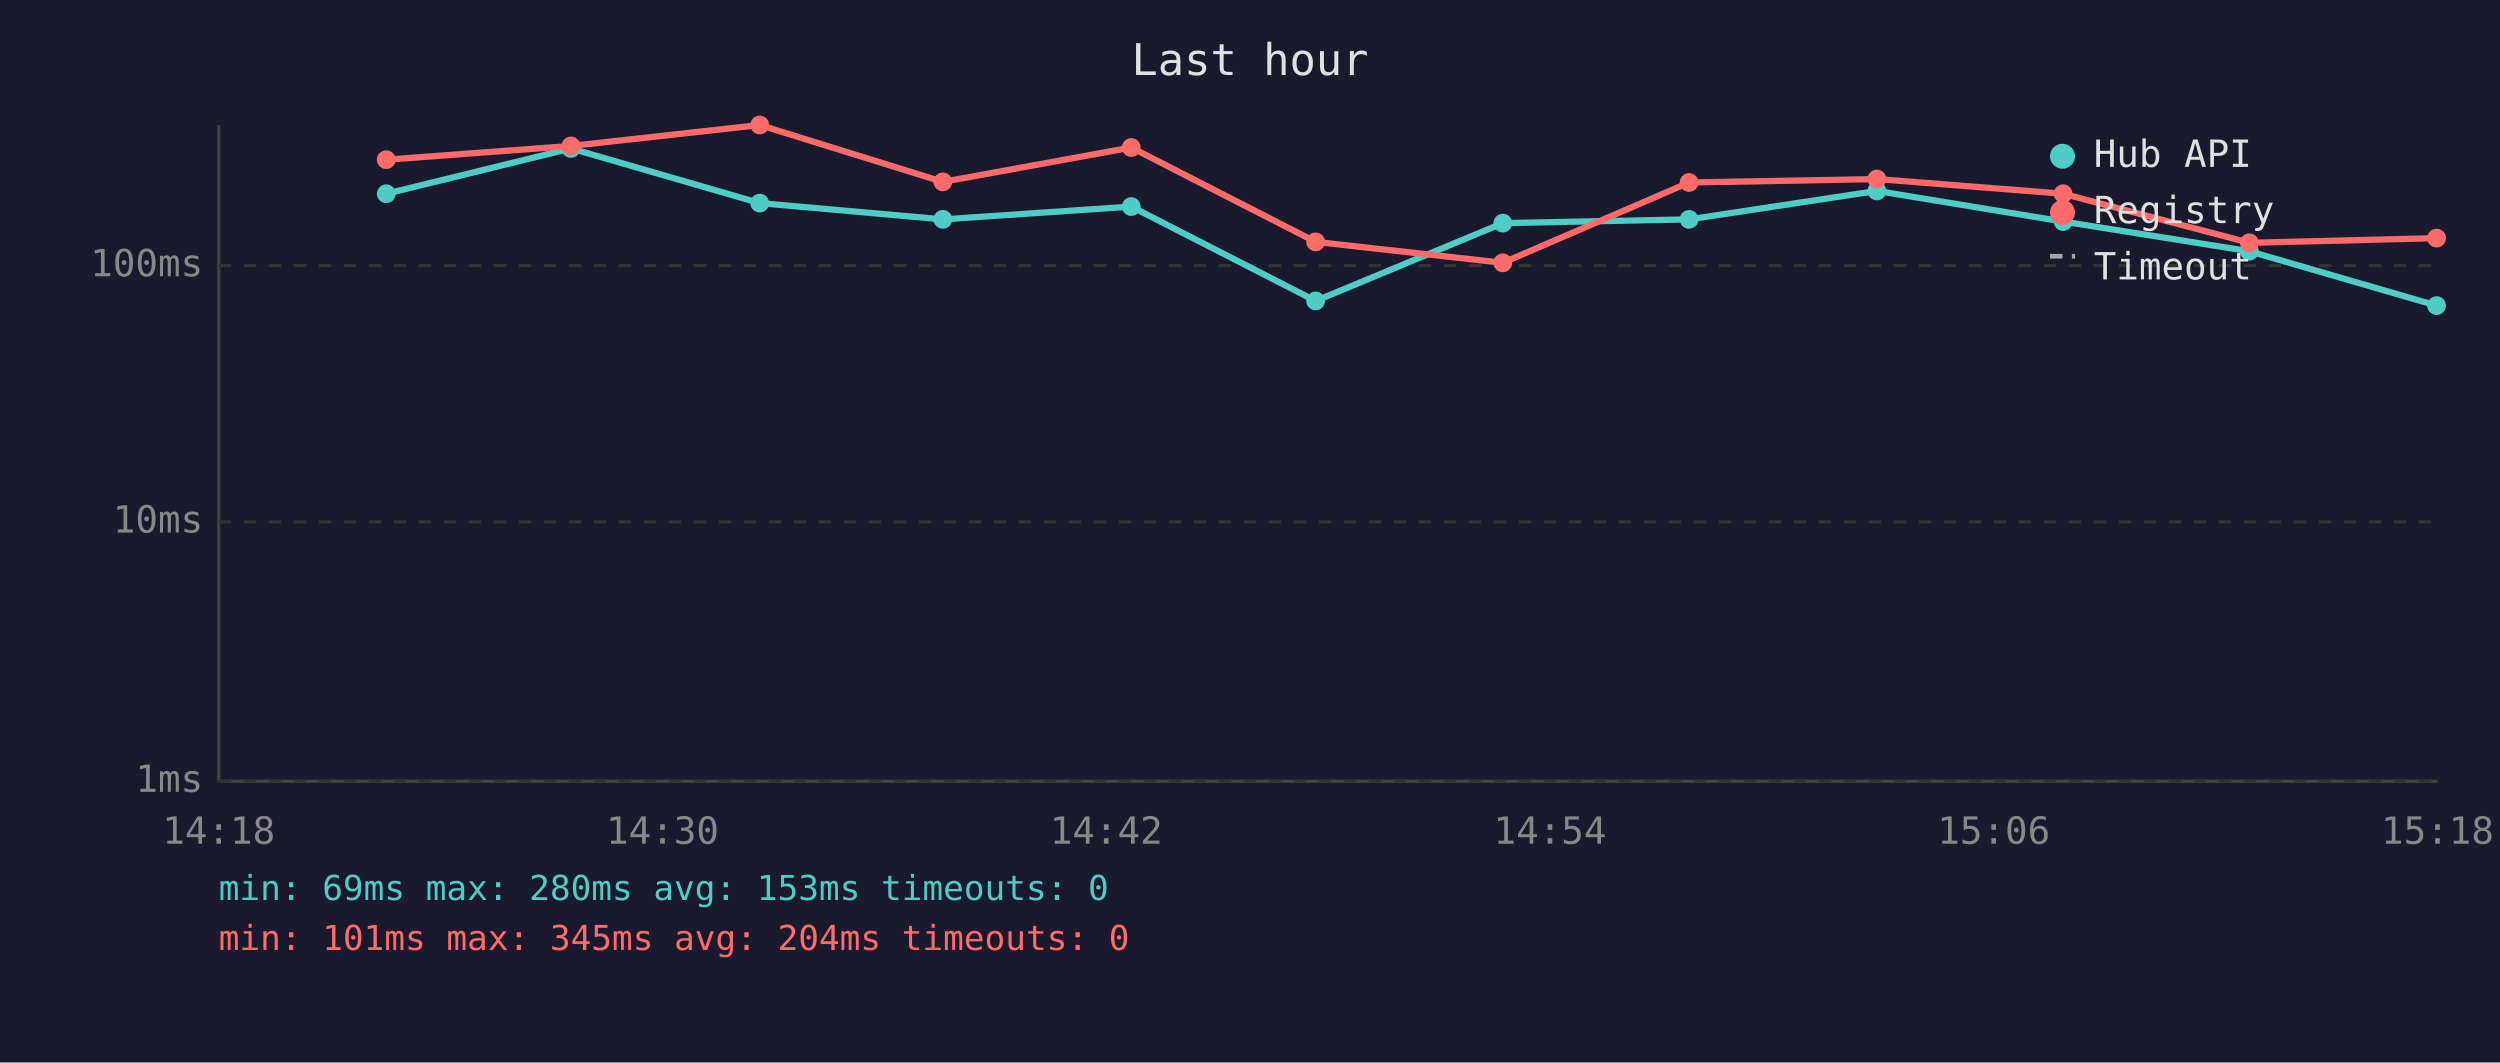
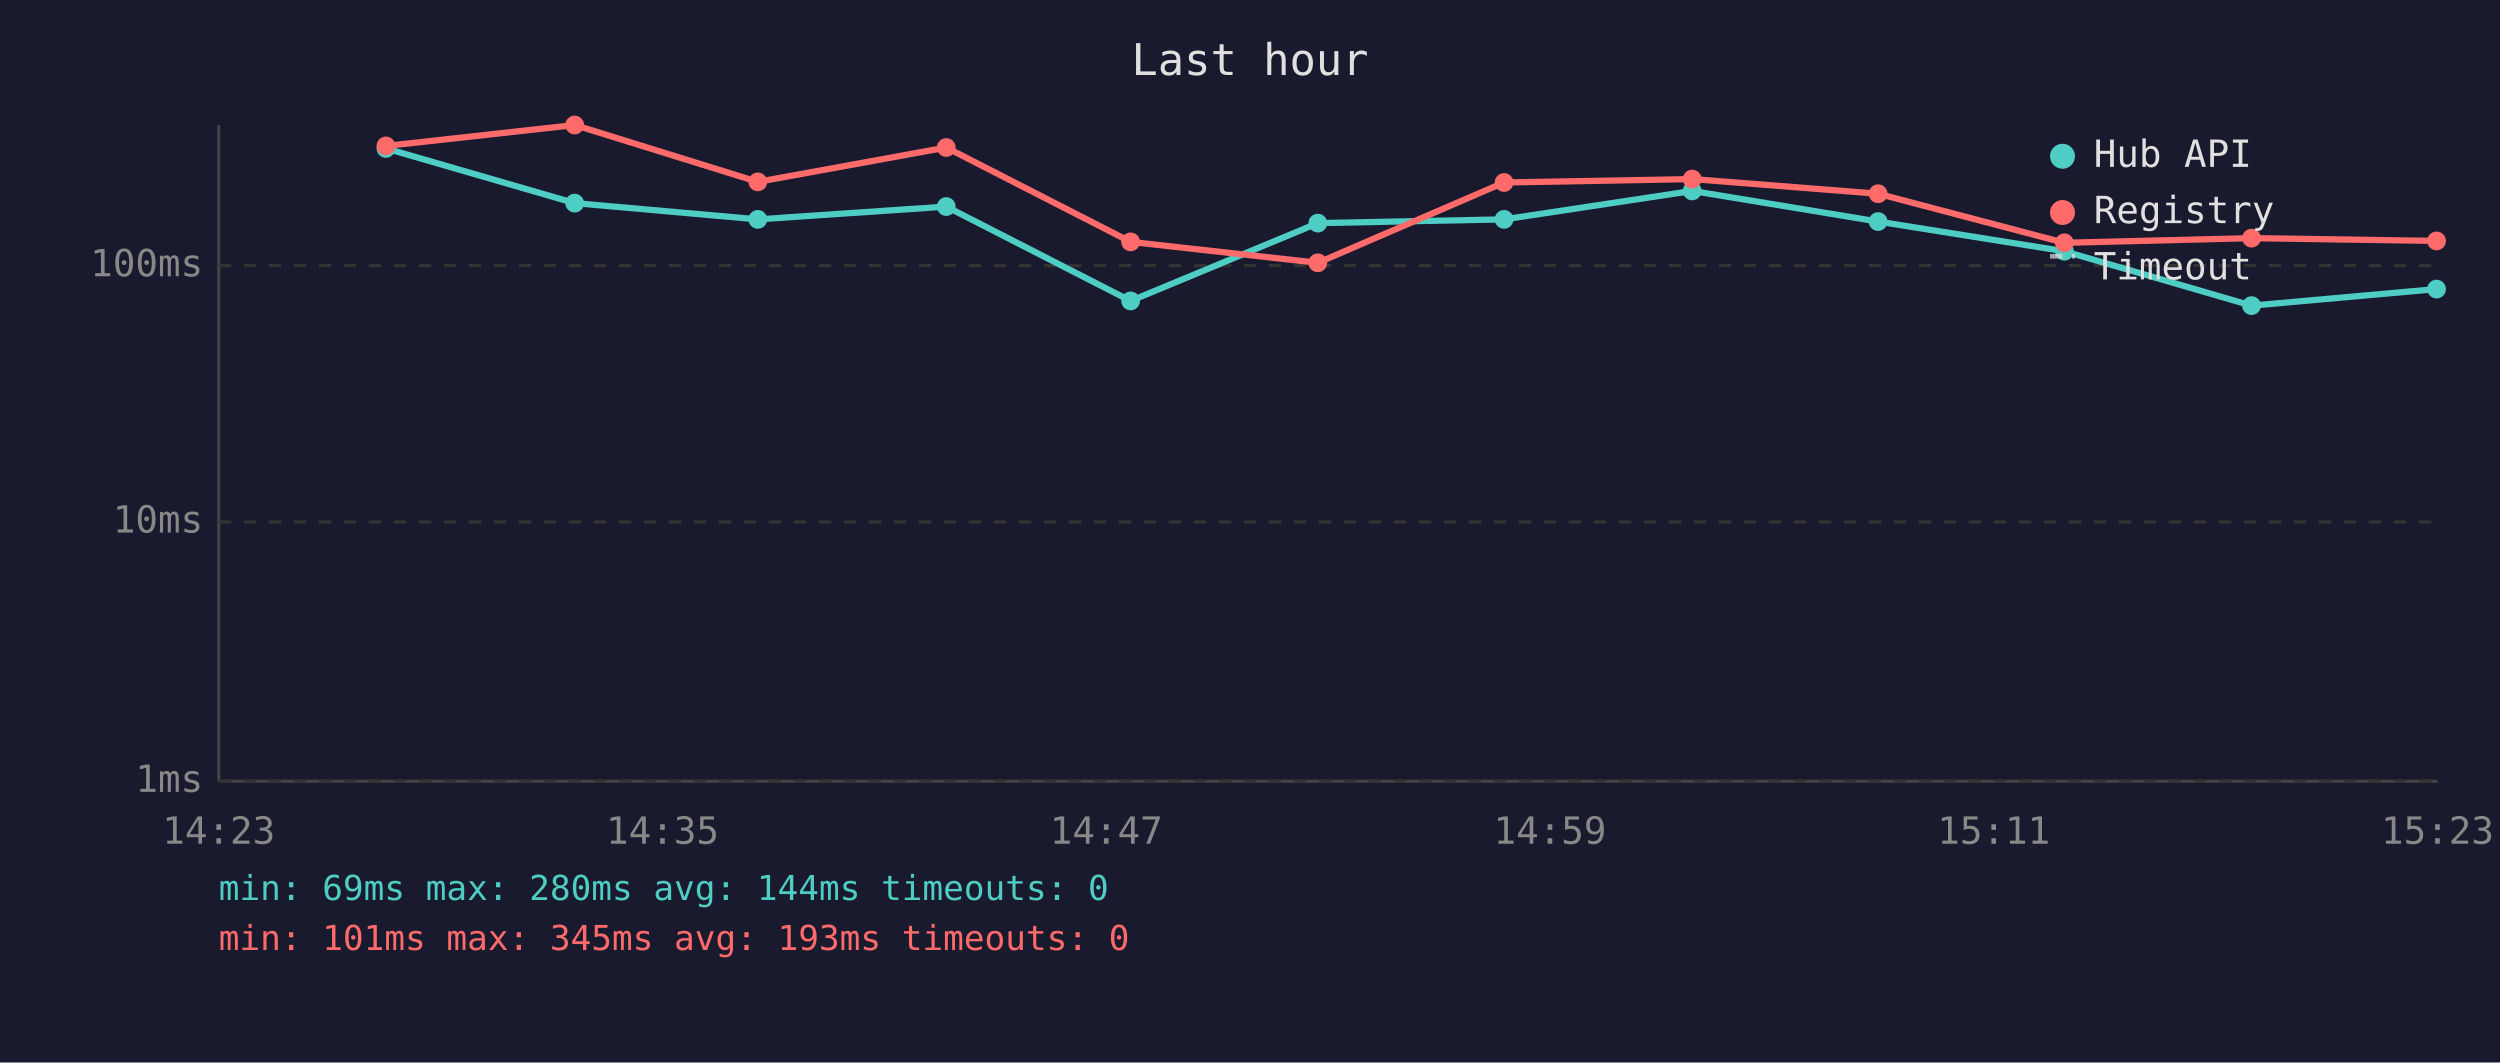
<svg xmlns="http://www.w3.org/2000/svg" viewBox="0 0 800 340" font-family="monospace" font-size="12">
  <rect width="800" height="340" fill="#1a1a2e" />
  <text x="400" y="24" fill="#e0e0e0" font-size="14" text-anchor="middle">Last hour</text>
  <line x1="70" y1="40" x2="70" y2="250" stroke="#444" stroke-width="1" />
  <line x1="70" y1="250" x2="780" y2="250" stroke="#444" stroke-width="1" />
  <line x1="70" y1="250" x2="780" y2="250" stroke="#333" stroke-width="1" stroke-dasharray="4" />
  <text x="65" y="250" fill="#888" text-anchor="end" dominant-baseline="middle">1ms</text>
  <line x1="70" y1="167" x2="780" y2="167" stroke="#333" stroke-width="1" stroke-dasharray="4" />
  <text x="65" y="167" fill="#888" text-anchor="end" dominant-baseline="middle">10ms</text>
  <line x1="70" y1="85" x2="780" y2="85" stroke="#333" stroke-width="1" stroke-dasharray="4" />
  <text x="65" y="85" fill="#888" text-anchor="end" dominant-baseline="middle">100ms</text>
-   <text x="70" y="270" fill="#888" text-anchor="middle">14:18</text>
-   <text x="212" y="270" fill="#888" text-anchor="middle">14:30</text>
-   <text x="354" y="270" fill="#888" text-anchor="middle">14:42</text>
-   <text x="496" y="270" fill="#888" text-anchor="middle">14:54</text>
-   <text x="638" y="270" fill="#888" text-anchor="middle">15:06</text>
-   <text x="780" y="270" fill="#888" text-anchor="middle">15:18</text>
-   <polyline points="123.6,62.0 182.7,47.5 243.1,65.0 301.7,70.2 362.0,66.1 421.0,96.3 480.9,71.4 540.5,70.2 600.6,61.1 660.2,70.9 719.8,80.4 779.7,97.8" fill="none" stroke="#4ecdc4" stroke-width="2" opacity="1" />
-   <circle cx="123.6" cy="62.0" r="3" fill="#4ecdc4" />
-   <circle cx="182.7" cy="47.5" r="3" fill="#4ecdc4" />
-   <circle cx="243.1" cy="65.0" r="3" fill="#4ecdc4" />
-   <circle cx="301.7" cy="70.2" r="3" fill="#4ecdc4" />
-   <circle cx="362.0" cy="66.1" r="3" fill="#4ecdc4" />
-   <circle cx="421.0" cy="96.3" r="3" fill="#4ecdc4" />
-   <circle cx="480.9" cy="71.4" r="3" fill="#4ecdc4" />
-   <circle cx="540.5" cy="70.2" r="3" fill="#4ecdc4" />
-   <circle cx="600.6" cy="61.1" r="3" fill="#4ecdc4" />
-   <circle cx="660.2" cy="70.9" r="3" fill="#4ecdc4" />
-   <circle cx="719.8" cy="80.4" r="3" fill="#4ecdc4" />
-   <circle cx="779.7" cy="97.8" r="3" fill="#4ecdc4" />
-   <polyline points="123.6,51.1 182.7,46.7 243.1,40.0 301.7,58.2 362.0,47.2 421.0,77.4 480.9,84.1 540.5,58.4 600.6,57.3 660.2,62.0 719.8,77.7 779.7,76.2" fill="none" stroke="#ff6b6b" stroke-width="2" opacity="1" />
-   <circle cx="123.6" cy="51.1" r="3" fill="#ff6b6b" />
-   <circle cx="182.7" cy="46.7" r="3" fill="#ff6b6b" />
-   <circle cx="243.1" cy="40.0" r="3" fill="#ff6b6b" />
-   <circle cx="301.7" cy="58.2" r="3" fill="#ff6b6b" />
-   <circle cx="362.0" cy="47.2" r="3" fill="#ff6b6b" />
-   <circle cx="421.0" cy="77.4" r="3" fill="#ff6b6b" />
-   <circle cx="480.9" cy="84.1" r="3" fill="#ff6b6b" />
-   <circle cx="540.5" cy="58.4" r="3" fill="#ff6b6b" />
-   <circle cx="600.6" cy="57.3" r="3" fill="#ff6b6b" />
-   <circle cx="660.2" cy="62.0" r="3" fill="#ff6b6b" />
-   <circle cx="719.8" cy="77.7" r="3" fill="#ff6b6b" />
-   <circle cx="779.7" cy="76.2" r="3" fill="#ff6b6b" />
+   <text x="70" y="270" fill="#888" text-anchor="middle">14:23</text>
+   <text x="212" y="270" fill="#888" text-anchor="middle">14:35</text>
+   <text x="354" y="270" fill="#888" text-anchor="middle">14:47</text>
+   <text x="496" y="270" fill="#888" text-anchor="middle">14:59</text>
+   <text x="638" y="270" fill="#888" text-anchor="middle">15:11</text>
+   <text x="780" y="270" fill="#888" text-anchor="middle">15:23</text>
+   <polyline points="123.5,47.5 183.9,65.0 242.5,70.2 302.8,66.1 361.8,96.3 421.7,71.4 481.3,70.2 541.5,61.1 601.0,70.9 660.6,80.4 720.5,97.8 779.7,92.5" fill="none" stroke="#4ecdc4" stroke-width="2" opacity="1" />
+   <circle cx="123.5" cy="47.5" r="3" fill="#4ecdc4" />
+   <circle cx="183.9" cy="65.0" r="3" fill="#4ecdc4" />
+   <circle cx="242.5" cy="70.2" r="3" fill="#4ecdc4" />
+   <circle cx="302.8" cy="66.1" r="3" fill="#4ecdc4" />
+   <circle cx="361.8" cy="96.3" r="3" fill="#4ecdc4" />
+   <circle cx="421.7" cy="71.4" r="3" fill="#4ecdc4" />
+   <circle cx="481.3" cy="70.2" r="3" fill="#4ecdc4" />
+   <circle cx="541.5" cy="61.1" r="3" fill="#4ecdc4" />
+   <circle cx="601.0" cy="70.9" r="3" fill="#4ecdc4" />
+   <circle cx="660.6" cy="80.4" r="3" fill="#4ecdc4" />
+   <circle cx="720.5" cy="97.8" r="3" fill="#4ecdc4" />
+   <circle cx="779.7" cy="92.5" r="3" fill="#4ecdc4" />
+   <polyline points="123.5,46.7 183.9,40.0 242.5,58.2 302.8,47.2 361.8,77.4 421.7,84.1 481.3,58.4 541.5,57.3 601.0,62.0 660.6,77.7 720.5,76.2 779.7,77.1" fill="none" stroke="#ff6b6b" stroke-width="2" opacity="1" />
+   <circle cx="123.5" cy="46.7" r="3" fill="#ff6b6b" />
+   <circle cx="183.9" cy="40.0" r="3" fill="#ff6b6b" />
+   <circle cx="242.5" cy="58.2" r="3" fill="#ff6b6b" />
+   <circle cx="302.8" cy="47.2" r="3" fill="#ff6b6b" />
+   <circle cx="361.8" cy="77.4" r="3" fill="#ff6b6b" />
+   <circle cx="421.7" cy="84.1" r="3" fill="#ff6b6b" />
+   <circle cx="481.3" cy="58.4" r="3" fill="#ff6b6b" />
+   <circle cx="541.5" cy="57.3" r="3" fill="#ff6b6b" />
+   <circle cx="601.0" cy="62.0" r="3" fill="#ff6b6b" />
+   <circle cx="660.6" cy="77.7" r="3" fill="#ff6b6b" />
+   <circle cx="720.5" cy="76.2" r="3" fill="#ff6b6b" />
+   <circle cx="779.7" cy="77.1" r="3" fill="#ff6b6b" />
  <circle cx="660" cy="50" r="4" fill="#4ecdc4" />
  <text x="670" y="50" fill="#e0e0e0" dominant-baseline="middle">Hub API</text>
  <circle cx="660" cy="68" r="4" fill="#ff6b6b" />
  <text x="670" y="68" fill="#e0e0e0" dominant-baseline="middle">Registry</text>
  <line x1="656" y1="82" x2="664" y2="82" stroke="#e0e0e0" stroke-width="1.5" stroke-dasharray="4,3" opacity="0.7" />
  <text x="670" y="86" fill="#e0e0e0" dominant-baseline="middle">Timeout</text>
-   <text x="70" y="288" fill="#4ecdc4" font-size="11">min: 69ms  max: 280ms  avg: 153ms  timeouts: 0</text>
-   <text x="70" y="304" fill="#ff6b6b" font-size="11">min: 101ms  max: 345ms  avg: 204ms  timeouts: 0</text>
+   <text x="70" y="288" fill="#4ecdc4" font-size="11">min: 69ms  max: 280ms  avg: 144ms  timeouts: 0</text>
+   <text x="70" y="304" fill="#ff6b6b" font-size="11">min: 101ms  max: 345ms  avg: 193ms  timeouts: 0</text>
</svg>
